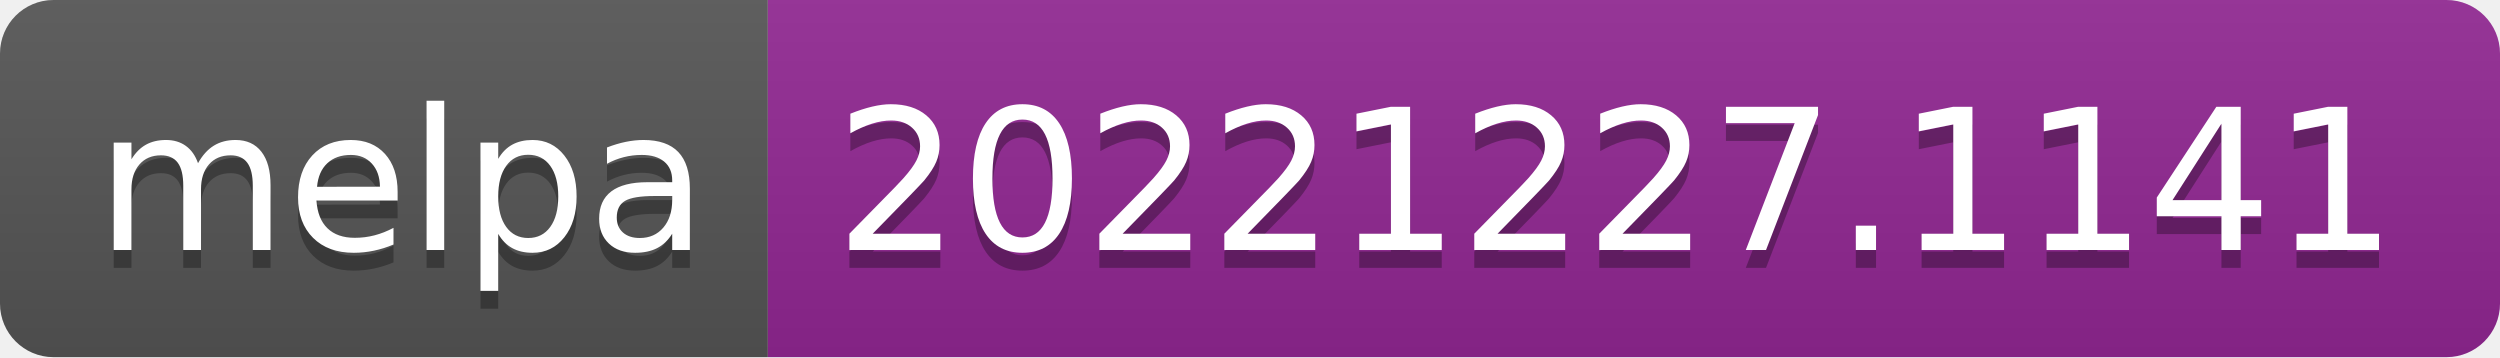
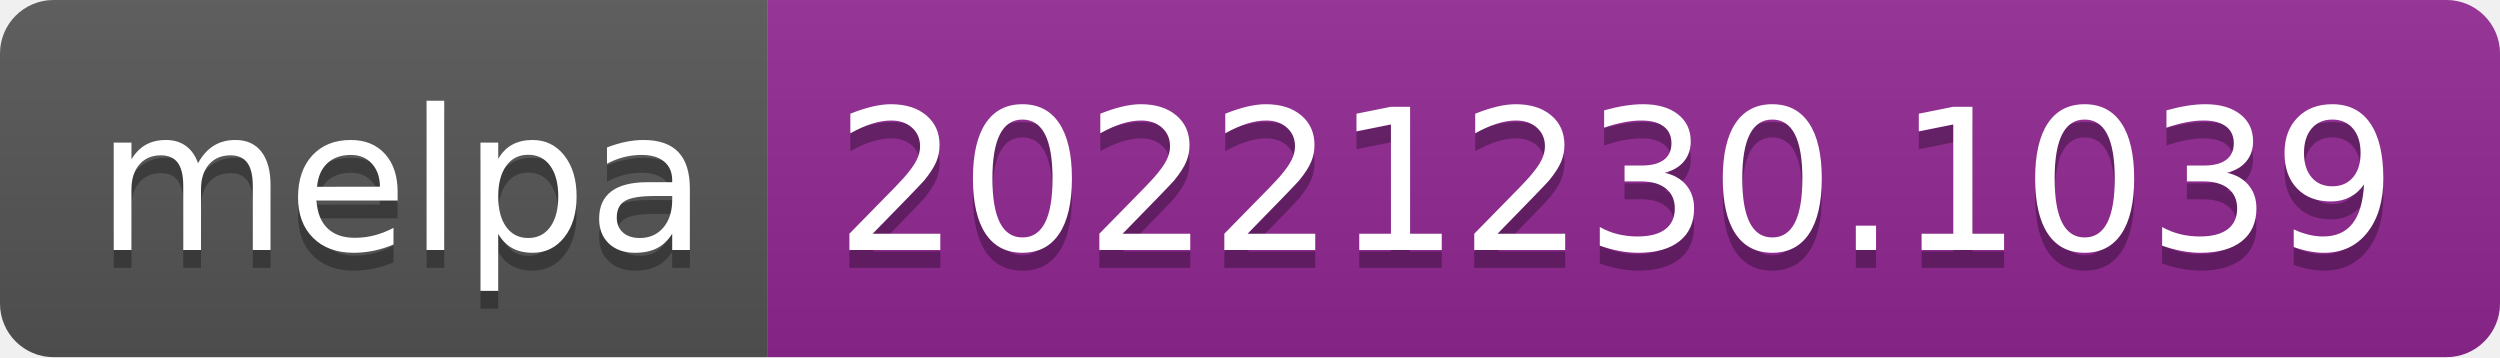
- <svg xmlns="http://www.w3.org/2000/svg" width="140" height="20" role="img" aria-label="melpa: 20221227.1141">
+ <svg xmlns="http://www.w3.org/2000/svg" width="140" height="20" role="img" aria-label="melpa: 20221230.1039">
  <linearGradient id="s" x2="0" y2="100%">
    <stop offset="0" stop-color="#bbb" stop-opacity=".1" />
    <stop offset="1" stop-opacity=".1" />
  </linearGradient>
  <clipPath id="r">
    <rect width="140" height="20" rx="3" fill="#fff" />
  </clipPath>
  <g clip-path="url(#r)">
    <rect width="43" height="20" fill="#555" />
    <rect x="43" width="97" height="20" fill="#922793" />
    <rect width="140" height="20" fill="url(#s)" />
  </g>
  <g fill="#fff" text-anchor="middle" font-family="Verdana,Geneva,DejaVu Sans,sans-serif" text-rendering="geometricPrecision" font-size="110">
    <text aria-hidden="true" x="225" y="150" fill="#010101" fill-opacity=".3" transform="scale(.1)" textLength="330">melpa</text>
    <text x="225" y="140" transform="scale(.1)" fill="#fff" textLength="330">melpa</text>
-     <text aria-hidden="true" x="905" y="150" fill="#010101" fill-opacity=".3" transform="scale(.1)" textLength="870">20221227.1141</text>
-     <text x="905" y="140" transform="scale(.1)" fill="#fff" textLength="870">20221227.1141</text>
+     <text aria-hidden="true" x="905" y="150" fill="#010101" fill-opacity=".3" transform="scale(.1)" textLength="870">20221230.1039</text>
+     <text x="905" y="140" transform="scale(.1)" fill="#fff" textLength="870">20221230.1039</text>
  </g>
</svg>
